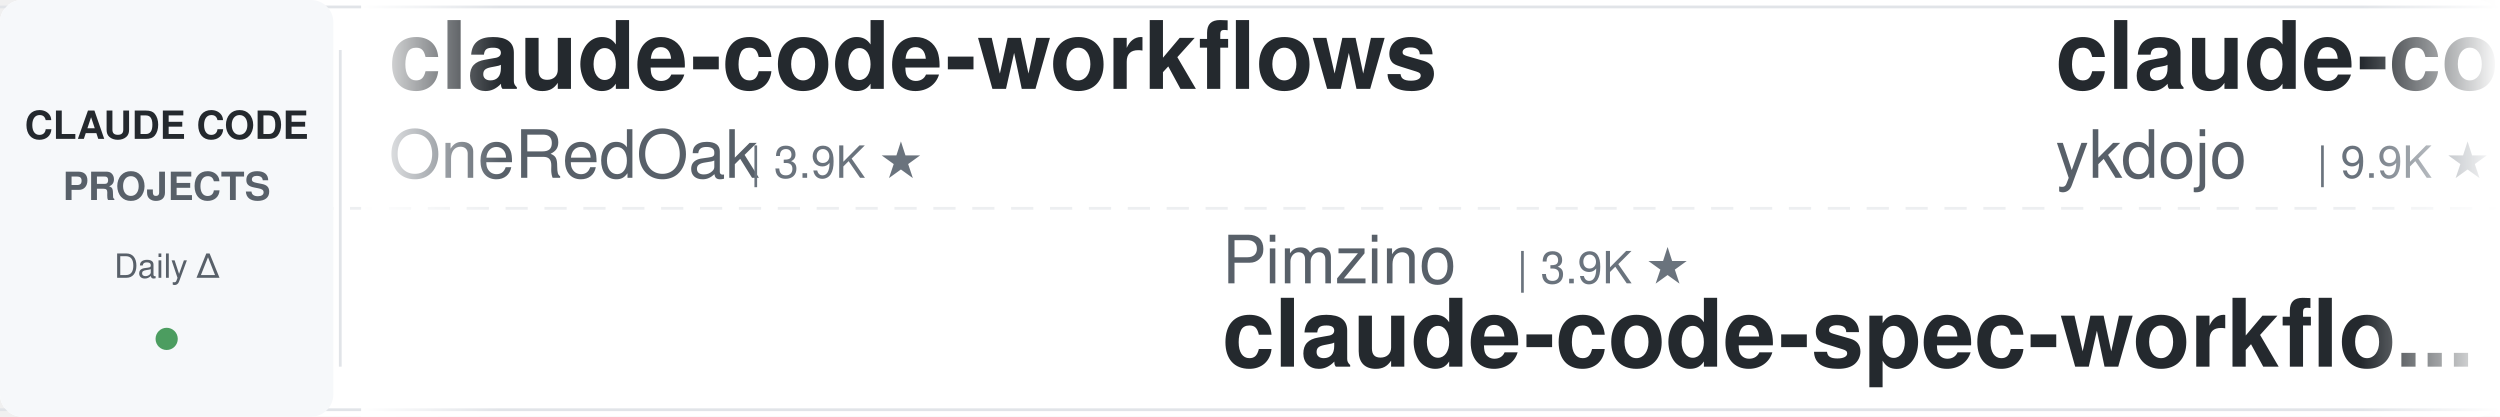
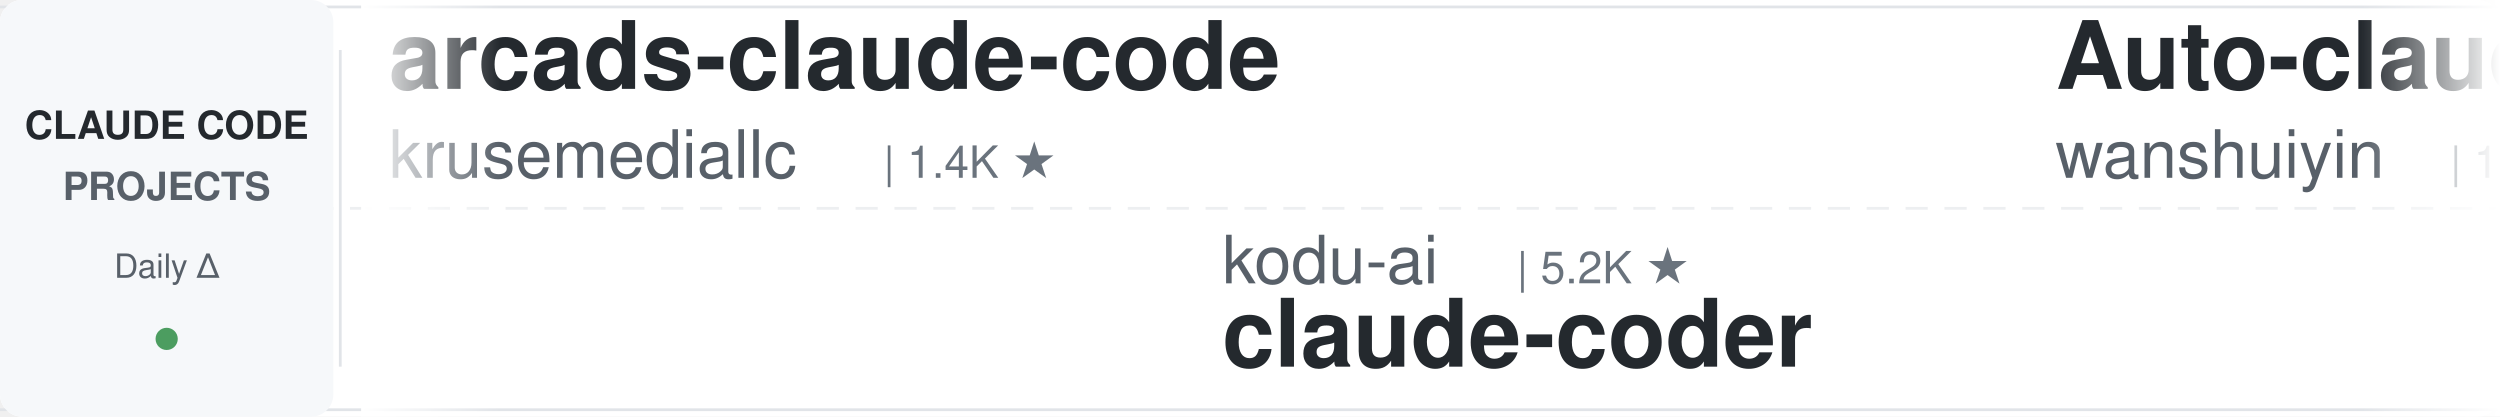
<svg xmlns="http://www.w3.org/2000/svg" width="900" height="150">
  <defs>
    <linearGradient id="leftFade" x1="0%" y1="0%" x2="100%" y2="0%">
      <stop offset="0%" style="stop-color:#ffffff;stop-opacity:1" />
      <stop offset="100%" style="stop-color:#ffffff;stop-opacity:0" />
    </linearGradient>
    <linearGradient id="rightFade" x1="0%" y1="0%" x2="100%" y2="0%">
      <stop offset="0%" style="stop-color:#ffffff;stop-opacity:0" />
      <stop offset="100%" style="stop-color:#ffffff;stop-opacity:1" />
    </linearGradient>
  </defs>
  <rect width="900" height="150" fill="#ffffff" rx="8" />
  <rect x="0" y="2" width="900" height="1" fill="#e1e4e8" />
  <rect x="0" y="147" width="900" height="1" fill="#e1e4e8" />
  <line x1="0" y1="75" x2="900" y2="75" stroke="#e1e4e8" stroke-width="1" stroke-dasharray="8 6" opacity="0.6" />
  <rect x="0" y="0" width="120" height="150" fill="#f6f8fa" rx="8" />
  <text x="60" y="50" font-family="-apple-system, BlinkMacSystemFont, 'Segoe UI', Helvetica, Arial, sans-serif" font-size="14" font-weight="600" fill="#24292e" text-anchor="middle">CLAUDE CODE</text>
  <text x="60" y="72" font-family="-apple-system, BlinkMacSystemFont, 'Segoe UI', Helvetica, Arial, sans-serif" font-size="14" font-weight="600" fill="#586069" text-anchor="middle">PROJECTS</text>
  <text x="60" y="100" font-family="-apple-system, BlinkMacSystemFont, 'Segoe UI', Helvetica, Arial, sans-serif" font-size="12" font-weight="500" fill="#586069" text-anchor="middle">Daily Δ</text>
  <circle cx="60" cy="122" r="4" fill="#22863a" opacity="0.8" />
  <rect x="122" y="18" width="1" height="114" fill="#e1e4e8" />
  <clipPath id="tickerClip">
    <rect x="130" y="0" width="770" height="150" />
  </clipPath>
  <g clip-path="url(#tickerClip)">
    <g id="tickerItems">
      <animateTransform attributeName="transform" attributeType="XML" type="translate" from="0 0" to="-3000 0" dur="54s" repeatCount="indefinite" />
      <g transform="translate(0, 0)">
-         <text x="140" y="32" font-family="-apple-system, BlinkMacSystemFont, 'Segoe UI', Helvetica, Arial, sans-serif" font-size="34" font-weight="600" fill="#24292e">claude-code-workflows</text>
-         <text x="140" y="64" font-family="-apple-system, BlinkMacSystemFont, 'Segoe UI', Helvetica, Arial, sans-serif" font-size="24" font-weight="400" fill="#586069">OneRedOak</text>
-         <text x="270" y="64" font-family="-apple-system, BlinkMacSystemFont, 'Segoe UI', Helvetica, Arial, sans-serif" font-size="16" font-weight="500" fill="#6a737d">| 3.9K ★</text>
+         <text x="140" y="32" font-family="-apple-system, BlinkMacSystemFont, 'Segoe UI', Helvetica, Arial, sans-serif" font-size="34" font-weight="600" fill="#24292e">arcads-claude-code</text>
+         <text x="140" y="64" font-family="-apple-system, BlinkMacSystemFont, 'Segoe UI', Helvetica, Arial, sans-serif" font-size="24" font-weight="400" fill="#586069">krusemediallc</text>
+         <text x="318" y="64" font-family="-apple-system, BlinkMacSystemFont, 'Segoe UI', Helvetica, Arial, sans-serif" font-size="16" font-weight="500" fill="#6a737d">| 1.4K ★</text>
      </g>
      <g transform="translate(300, 0)">
-         <text x="140" y="102" font-family="-apple-system, BlinkMacSystemFont, 'Segoe UI', Helvetica, Arial, sans-serif" font-size="24" font-weight="400" fill="#586069">Pimzino</text>
-         <text x="246" y="102" font-family="-apple-system, BlinkMacSystemFont, 'Segoe UI', Helvetica, Arial, sans-serif" font-size="16" font-weight="500" fill="#6a737d">| 3.9K ★</text>
-         <text x="140" y="132" font-family="-apple-system, BlinkMacSystemFont, 'Segoe UI', Helvetica, Arial, sans-serif" font-size="34" font-weight="600" fill="#24292e">claude-code-spec-workflo...</text>
+         <text x="140" y="102" font-family="-apple-system, BlinkMacSystemFont, 'Segoe UI', Helvetica, Arial, sans-serif" font-size="24" font-weight="400" fill="#586069">kodu-ai</text>
+         <text x="246" y="102" font-family="-apple-system, BlinkMacSystemFont, 'Segoe UI', Helvetica, Arial, sans-serif" font-size="16" font-weight="500" fill="#6a737d">| 5.2K ★</text>
+         <text x="140" y="132" font-family="-apple-system, BlinkMacSystemFont, 'Segoe UI', Helvetica, Arial, sans-serif" font-size="34" font-weight="600" fill="#24292e">claude-coder</text>
      </g>
      <g transform="translate(600, 0)">
-         <text x="140" y="32" font-family="-apple-system, BlinkMacSystemFont, 'Segoe UI', Helvetica, Arial, sans-serif" font-size="34" font-weight="600" fill="#24292e">claude-code-tips</text>
-         <text x="140" y="64" font-family="-apple-system, BlinkMacSystemFont, 'Segoe UI', Helvetica, Arial, sans-serif" font-size="24" font-weight="400" fill="#586069">ykdojo</text>
-         <text x="234" y="64" font-family="-apple-system, BlinkMacSystemFont, 'Segoe UI', Helvetica, Arial, sans-serif" font-size="16" font-weight="500" fill="#6a737d">| 9.9K ★</text>
+         <text x="140" y="32" font-family="-apple-system, BlinkMacSystemFont, 'Segoe UI', Helvetica, Arial, sans-serif" font-size="34" font-weight="600" fill="#24292e">Auto-claude-code-researc...</text>
+         <text x="140" y="64" font-family="-apple-system, BlinkMacSystemFont, 'Segoe UI', Helvetica, Arial, sans-serif" font-size="24" font-weight="400" fill="#586069">wanshuiyin</text>
+         <text x="282" y="64" font-family="-apple-system, BlinkMacSystemFont, 'Segoe UI', Helvetica, Arial, sans-serif" font-size="16" font-weight="500" fill="#6a737d">| 15.3K ★</text>
      </g>
      <g transform="translate(900, 0)">
-         <text x="140" y="102" font-family="-apple-system, BlinkMacSystemFont, 'Segoe UI', Helvetica, Arial, sans-serif" font-size="24" font-weight="400" fill="#586069">affaan-m</text>
-         <text x="258" y="102" font-family="-apple-system, BlinkMacSystemFont, 'Segoe UI', Helvetica, Arial, sans-serif" font-size="16" font-weight="500" fill="#6a737d">| 243.4K ★</text>
-         <text x="140" y="132" font-family="-apple-system, BlinkMacSystemFont, 'Segoe UI', Helvetica, Arial, sans-serif" font-size="34" font-weight="600" fill="#24292e">ECC</text>
+         <text x="140" y="102" font-family="-apple-system, BlinkMacSystemFont, 'Segoe UI', Helvetica, Arial, sans-serif" font-size="24" font-weight="400" fill="#586069">Donchitos</text>
+         <text x="270" y="102" font-family="-apple-system, BlinkMacSystemFont, 'Segoe UI', Helvetica, Arial, sans-serif" font-size="16" font-weight="500" fill="#6a737d">| 24.6K ★</text>
+         <text x="140" y="132" font-family="-apple-system, BlinkMacSystemFont, 'Segoe UI', Helvetica, Arial, sans-serif" font-size="34" font-weight="600" fill="#24292e">Claude-Code-Game-Studios</text>
      </g>
      <g transform="translate(1200, 0)">
-         <text x="140" y="32" font-family="-apple-system, BlinkMacSystemFont, 'Segoe UI', Helvetica, Arial, sans-serif" font-size="34" font-weight="600" fill="#24292e">claude-code-ultimate-gui...</text>
-         <text x="140" y="64" font-family="-apple-system, BlinkMacSystemFont, 'Segoe UI', Helvetica, Arial, sans-serif" font-size="24" font-weight="400" fill="#586069">FlorianBruniaux</text>
-         <text x="342" y="64" font-family="-apple-system, BlinkMacSystemFont, 'Segoe UI', Helvetica, Arial, sans-serif" font-size="16" font-weight="500" fill="#6a737d">| 5.8K ★</text>
+         <text x="140" y="32" font-family="-apple-system, BlinkMacSystemFont, 'Segoe UI', Helvetica, Arial, sans-serif" font-size="34" font-weight="600" fill="#24292e">claude-code-cheat-sheet</text>
+         <text x="140" y="64" font-family="-apple-system, BlinkMacSystemFont, 'Segoe UI', Helvetica, Arial, sans-serif" font-size="24" font-weight="400" fill="#586069">Njengah</text>
+         <text x="246" y="64" font-family="-apple-system, BlinkMacSystemFont, 'Segoe UI', Helvetica, Arial, sans-serif" font-size="16" font-weight="500" fill="#6a737d">| 1.9K ★</text>
      </g>
      <g transform="translate(1500, 0)">
-         <text x="140" y="102" font-family="-apple-system, BlinkMacSystemFont, 'Segoe UI', Helvetica, Arial, sans-serif" font-size="24" font-weight="400" fill="#586069">frankbria</text>
-         <text x="270" y="102" font-family="-apple-system, BlinkMacSystemFont, 'Segoe UI', Helvetica, Arial, sans-serif" font-size="16" font-weight="500" fill="#6a737d">| 9.6K ★</text>
-         <text x="140" y="132" font-family="-apple-system, BlinkMacSystemFont, 'Segoe UI', Helvetica, Arial, sans-serif" font-size="34" font-weight="600" fill="#24292e">ralph-claude-code</text>
+         <text x="140" y="102" font-family="-apple-system, BlinkMacSystemFont, 'Segoe UI', Helvetica, Arial, sans-serif" font-size="24" font-weight="400" fill="#586069">AprilNEA</text>
+         <text x="258" y="102" font-family="-apple-system, BlinkMacSystemFont, 'Segoe UI', Helvetica, Arial, sans-serif" font-size="16" font-weight="500" fill="#6a737d">| 391 ★</text>
+         <text x="140" y="132" font-family="-apple-system, BlinkMacSystemFont, 'Segoe UI', Helvetica, Arial, sans-serif" font-size="34" font-weight="600" fill="#24292e">claude-code-source</text>
      </g>
      <g transform="translate(1800, 0)">
-         <text x="140" y="32" font-family="-apple-system, BlinkMacSystemFont, 'Segoe UI', Helvetica, Arial, sans-serif" font-size="34" font-weight="600" fill="#24292e">awesome-claude-code</text>
-         <text x="140" y="64" font-family="-apple-system, BlinkMacSystemFont, 'Segoe UI', Helvetica, Arial, sans-serif" font-size="24" font-weight="400" fill="#586069">jqueryscript</text>
-         <text x="306" y="64" font-family="-apple-system, BlinkMacSystemFont, 'Segoe UI', Helvetica, Arial, sans-serif" font-size="16" font-weight="500" fill="#6a737d">| 504 ★</text>
+         <text x="140" y="32" font-family="-apple-system, BlinkMacSystemFont, 'Segoe UI', Helvetica, Arial, sans-serif" font-size="34" font-weight="600" fill="#24292e">claude-code-source</text>
+         <text x="140" y="64" font-family="-apple-system, BlinkMacSystemFont, 'Segoe UI', Helvetica, Arial, sans-serif" font-size="24" font-weight="400" fill="#586069">hangsman</text>
+         <text x="258" y="64" font-family="-apple-system, BlinkMacSystemFont, 'Segoe UI', Helvetica, Arial, sans-serif" font-size="16" font-weight="500" fill="#6a737d">| 791 ★</text>
      </g>
      <g transform="translate(2100, 0)">
-         <text x="140" y="102" font-family="-apple-system, BlinkMacSystemFont, 'Segoe UI', Helvetica, Arial, sans-serif" font-size="24" font-weight="400" fill="#586069">lintsinghua</text>
-         <text x="294" y="102" font-family="-apple-system, BlinkMacSystemFont, 'Segoe UI', Helvetica, Arial, sans-serif" font-size="16" font-weight="500" fill="#6a737d">| 4.1K ★</text>
-         <text x="140" y="132" font-family="-apple-system, BlinkMacSystemFont, 'Segoe UI', Helvetica, Arial, sans-serif" font-size="34" font-weight="600" fill="#24292e">claude-code-book</text>
+         <text x="140" y="102" font-family="-apple-system, BlinkMacSystemFont, 'Segoe UI', Helvetica, Arial, sans-serif" font-size="24" font-weight="400" fill="#586069">ChrisWiles</text>
+         <text x="282" y="102" font-family="-apple-system, BlinkMacSystemFont, 'Segoe UI', Helvetica, Arial, sans-serif" font-size="16" font-weight="500" fill="#6a737d">| 6.0K ★</text>
+         <text x="140" y="132" font-family="-apple-system, BlinkMacSystemFont, 'Segoe UI', Helvetica, Arial, sans-serif" font-size="34" font-weight="600" fill="#24292e">claude-code-showcase</text>
      </g>
      <g transform="translate(2400, 0)">
-         <text x="140" y="32" font-family="-apple-system, BlinkMacSystemFont, 'Segoe UI', Helvetica, Arial, sans-serif" font-size="34" font-weight="600" fill="#24292e">awesome-claude-code-suba...</text>
-         <text x="140" y="64" font-family="-apple-system, BlinkMacSystemFont, 'Segoe UI', Helvetica, Arial, sans-serif" font-size="24" font-weight="400" fill="#586069">VoltAgent</text>
-         <text x="270" y="64" font-family="-apple-system, BlinkMacSystemFont, 'Segoe UI', Helvetica, Arial, sans-serif" font-size="16" font-weight="500" fill="#6a737d">| 24.7K ★</text>
+         <text x="140" y="32" font-family="-apple-system, BlinkMacSystemFont, 'Segoe UI', Helvetica, Arial, sans-serif" font-size="34" font-weight="600" fill="#24292e">Dive-into-Claude-Code</text>
+         <text x="140" y="64" font-family="-apple-system, BlinkMacSystemFont, 'Segoe UI', Helvetica, Arial, sans-serif" font-size="24" font-weight="400" fill="#586069">VILA-Lab</text>
+         <text x="258" y="64" font-family="-apple-system, BlinkMacSystemFont, 'Segoe UI', Helvetica, Arial, sans-serif" font-size="16" font-weight="500" fill="#6a737d">| 2.1K ★</text>
      </g>
      <g transform="translate(2700, 0)">
-         <text x="140" y="102" font-family="-apple-system, BlinkMacSystemFont, 'Segoe UI', Helvetica, Arial, sans-serif" font-size="24" font-weight="400" fill="#586069">Alishahryar1</text>
-         <text x="306" y="102" font-family="-apple-system, BlinkMacSystemFont, 'Segoe UI', Helvetica, Arial, sans-serif" font-size="16" font-weight="500" fill="#6a737d">| 50.3K ★</text>
-         <text x="140" y="132" font-family="-apple-system, BlinkMacSystemFont, 'Segoe UI', Helvetica, Arial, sans-serif" font-size="34" font-weight="600" fill="#24292e">free-claude-code</text>
+         <text x="140" y="102" font-family="-apple-system, BlinkMacSystemFont, 'Segoe UI', Helvetica, Arial, sans-serif" font-size="24" font-weight="400" fill="#586069">RichardAtCT</text>
+         <text x="294" y="102" font-family="-apple-system, BlinkMacSystemFont, 'Segoe UI', Helvetica, Arial, sans-serif" font-size="16" font-weight="500" fill="#6a737d">| 2.8K ★</text>
+         <text x="140" y="132" font-family="-apple-system, BlinkMacSystemFont, 'Segoe UI', Helvetica, Arial, sans-serif" font-size="34" font-weight="600" fill="#24292e">claude-code-telegram</text>
      </g>
      <g transform="translate(3000, 0)">
-         <text x="140" y="32" font-family="-apple-system, BlinkMacSystemFont, 'Segoe UI', Helvetica, Arial, sans-serif" font-size="34" font-weight="600" fill="#24292e">claude-code-workflows</text>
-         <text x="140" y="64" font-family="-apple-system, BlinkMacSystemFont, 'Segoe UI', Helvetica, Arial, sans-serif" font-size="24" font-weight="400" fill="#586069">OneRedOak</text>
-         <text x="270" y="64" font-family="-apple-system, BlinkMacSystemFont, 'Segoe UI', Helvetica, Arial, sans-serif" font-size="16" font-weight="500" fill="#6a737d">| 3.9K ★</text>
+         <text x="140" y="32" font-family="-apple-system, BlinkMacSystemFont, 'Segoe UI', Helvetica, Arial, sans-serif" font-size="34" font-weight="600" fill="#24292e">arcads-claude-code</text>
+         <text x="140" y="64" font-family="-apple-system, BlinkMacSystemFont, 'Segoe UI', Helvetica, Arial, sans-serif" font-size="24" font-weight="400" fill="#586069">krusemediallc</text>
+         <text x="318" y="64" font-family="-apple-system, BlinkMacSystemFont, 'Segoe UI', Helvetica, Arial, sans-serif" font-size="16" font-weight="500" fill="#6a737d">| 1.4K ★</text>
      </g>
      <g transform="translate(3300, 0)">
-         <text x="140" y="102" font-family="-apple-system, BlinkMacSystemFont, 'Segoe UI', Helvetica, Arial, sans-serif" font-size="24" font-weight="400" fill="#586069">Pimzino</text>
-         <text x="246" y="102" font-family="-apple-system, BlinkMacSystemFont, 'Segoe UI', Helvetica, Arial, sans-serif" font-size="16" font-weight="500" fill="#6a737d">| 3.9K ★</text>
-         <text x="140" y="132" font-family="-apple-system, BlinkMacSystemFont, 'Segoe UI', Helvetica, Arial, sans-serif" font-size="34" font-weight="600" fill="#24292e">claude-code-spec-workflo...</text>
+         <text x="140" y="102" font-family="-apple-system, BlinkMacSystemFont, 'Segoe UI', Helvetica, Arial, sans-serif" font-size="24" font-weight="400" fill="#586069">kodu-ai</text>
+         <text x="246" y="102" font-family="-apple-system, BlinkMacSystemFont, 'Segoe UI', Helvetica, Arial, sans-serif" font-size="16" font-weight="500" fill="#6a737d">| 5.2K ★</text>
+         <text x="140" y="132" font-family="-apple-system, BlinkMacSystemFont, 'Segoe UI', Helvetica, Arial, sans-serif" font-size="34" font-weight="600" fill="#24292e">claude-coder</text>
      </g>
      <g transform="translate(3600, 0)">
-         <text x="140" y="32" font-family="-apple-system, BlinkMacSystemFont, 'Segoe UI', Helvetica, Arial, sans-serif" font-size="34" font-weight="600" fill="#24292e">claude-code-tips</text>
-         <text x="140" y="64" font-family="-apple-system, BlinkMacSystemFont, 'Segoe UI', Helvetica, Arial, sans-serif" font-size="24" font-weight="400" fill="#586069">ykdojo</text>
-         <text x="234" y="64" font-family="-apple-system, BlinkMacSystemFont, 'Segoe UI', Helvetica, Arial, sans-serif" font-size="16" font-weight="500" fill="#6a737d">| 9.9K ★</text>
+         <text x="140" y="32" font-family="-apple-system, BlinkMacSystemFont, 'Segoe UI', Helvetica, Arial, sans-serif" font-size="34" font-weight="600" fill="#24292e">Auto-claude-code-researc...</text>
+         <text x="140" y="64" font-family="-apple-system, BlinkMacSystemFont, 'Segoe UI', Helvetica, Arial, sans-serif" font-size="24" font-weight="400" fill="#586069">wanshuiyin</text>
+         <text x="282" y="64" font-family="-apple-system, BlinkMacSystemFont, 'Segoe UI', Helvetica, Arial, sans-serif" font-size="16" font-weight="500" fill="#6a737d">| 15.3K ★</text>
      </g>
      <g transform="translate(3900, 0)">
-         <text x="140" y="102" font-family="-apple-system, BlinkMacSystemFont, 'Segoe UI', Helvetica, Arial, sans-serif" font-size="24" font-weight="400" fill="#586069">affaan-m</text>
-         <text x="258" y="102" font-family="-apple-system, BlinkMacSystemFont, 'Segoe UI', Helvetica, Arial, sans-serif" font-size="16" font-weight="500" fill="#6a737d">| 243.4K ★</text>
-         <text x="140" y="132" font-family="-apple-system, BlinkMacSystemFont, 'Segoe UI', Helvetica, Arial, sans-serif" font-size="34" font-weight="600" fill="#24292e">ECC</text>
+         <text x="140" y="102" font-family="-apple-system, BlinkMacSystemFont, 'Segoe UI', Helvetica, Arial, sans-serif" font-size="24" font-weight="400" fill="#586069">Donchitos</text>
+         <text x="270" y="102" font-family="-apple-system, BlinkMacSystemFont, 'Segoe UI', Helvetica, Arial, sans-serif" font-size="16" font-weight="500" fill="#6a737d">| 24.6K ★</text>
+         <text x="140" y="132" font-family="-apple-system, BlinkMacSystemFont, 'Segoe UI', Helvetica, Arial, sans-serif" font-size="34" font-weight="600" fill="#24292e">Claude-Code-Game-Studios</text>
      </g>
    </g>
  </g>
  <rect x="130" y="0" width="50" height="150" fill="url(#leftFade)" />
  <rect x="850" y="0" width="50" height="150" fill="url(#rightFade)" />
</svg>
